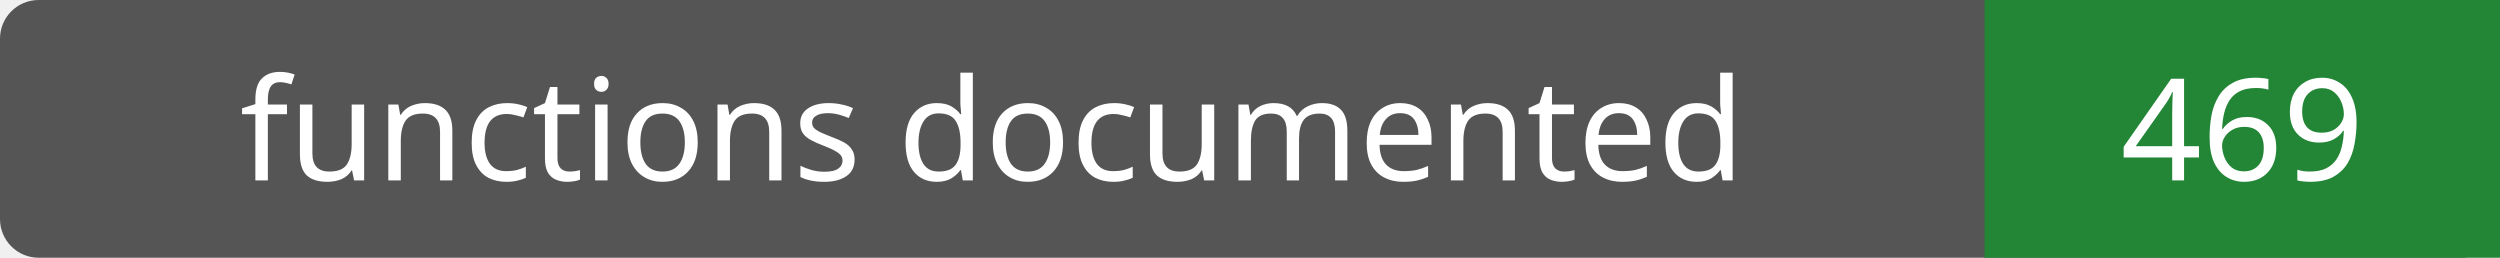
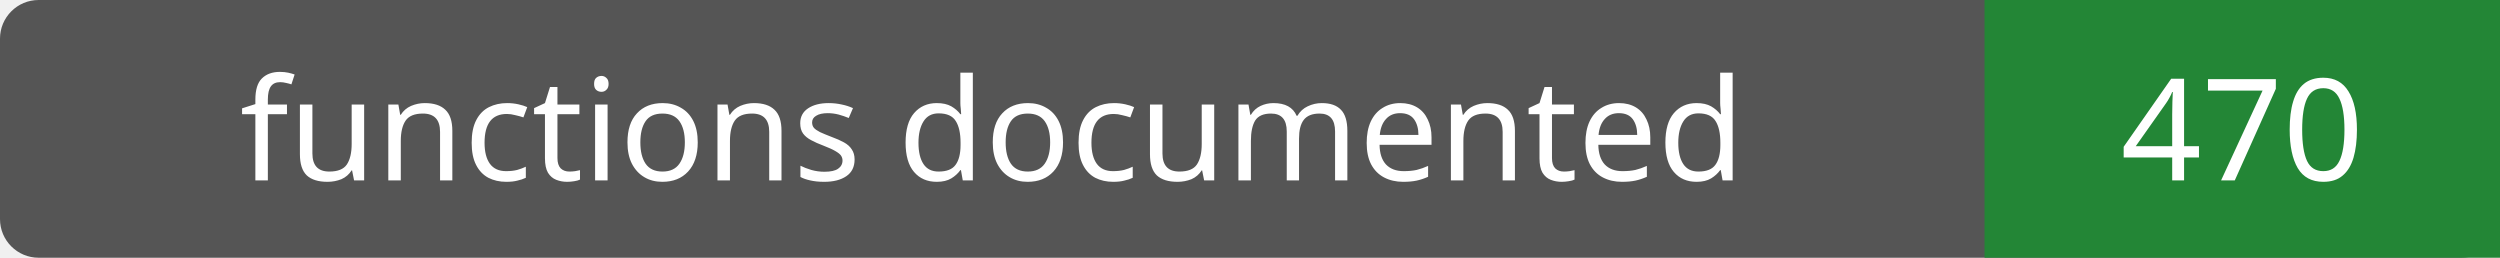
- <svg xmlns="http://www.w3.org/2000/svg" width="194" height="20" role="img" aria-label="functions documented: 469">
+ <svg xmlns="http://www.w3.org/2000/svg" width="194" height="20" role="img" aria-label="functions documented: 470">
  <rect width="194" height="20" rx="3" fill="#555" />
  <path fill="#238636" d="M154 0h40v20H154z" />
  <g fill="#fff" text-anchor="middle" font-family="Verdana,sans-serif" font-size="11">
    <text x="77.0" y="14">functions documented</text>
-     <text x="174.0" y="14">469</text>
+     <text x="174.0" y="14">470</text>
  </g>
</svg>
